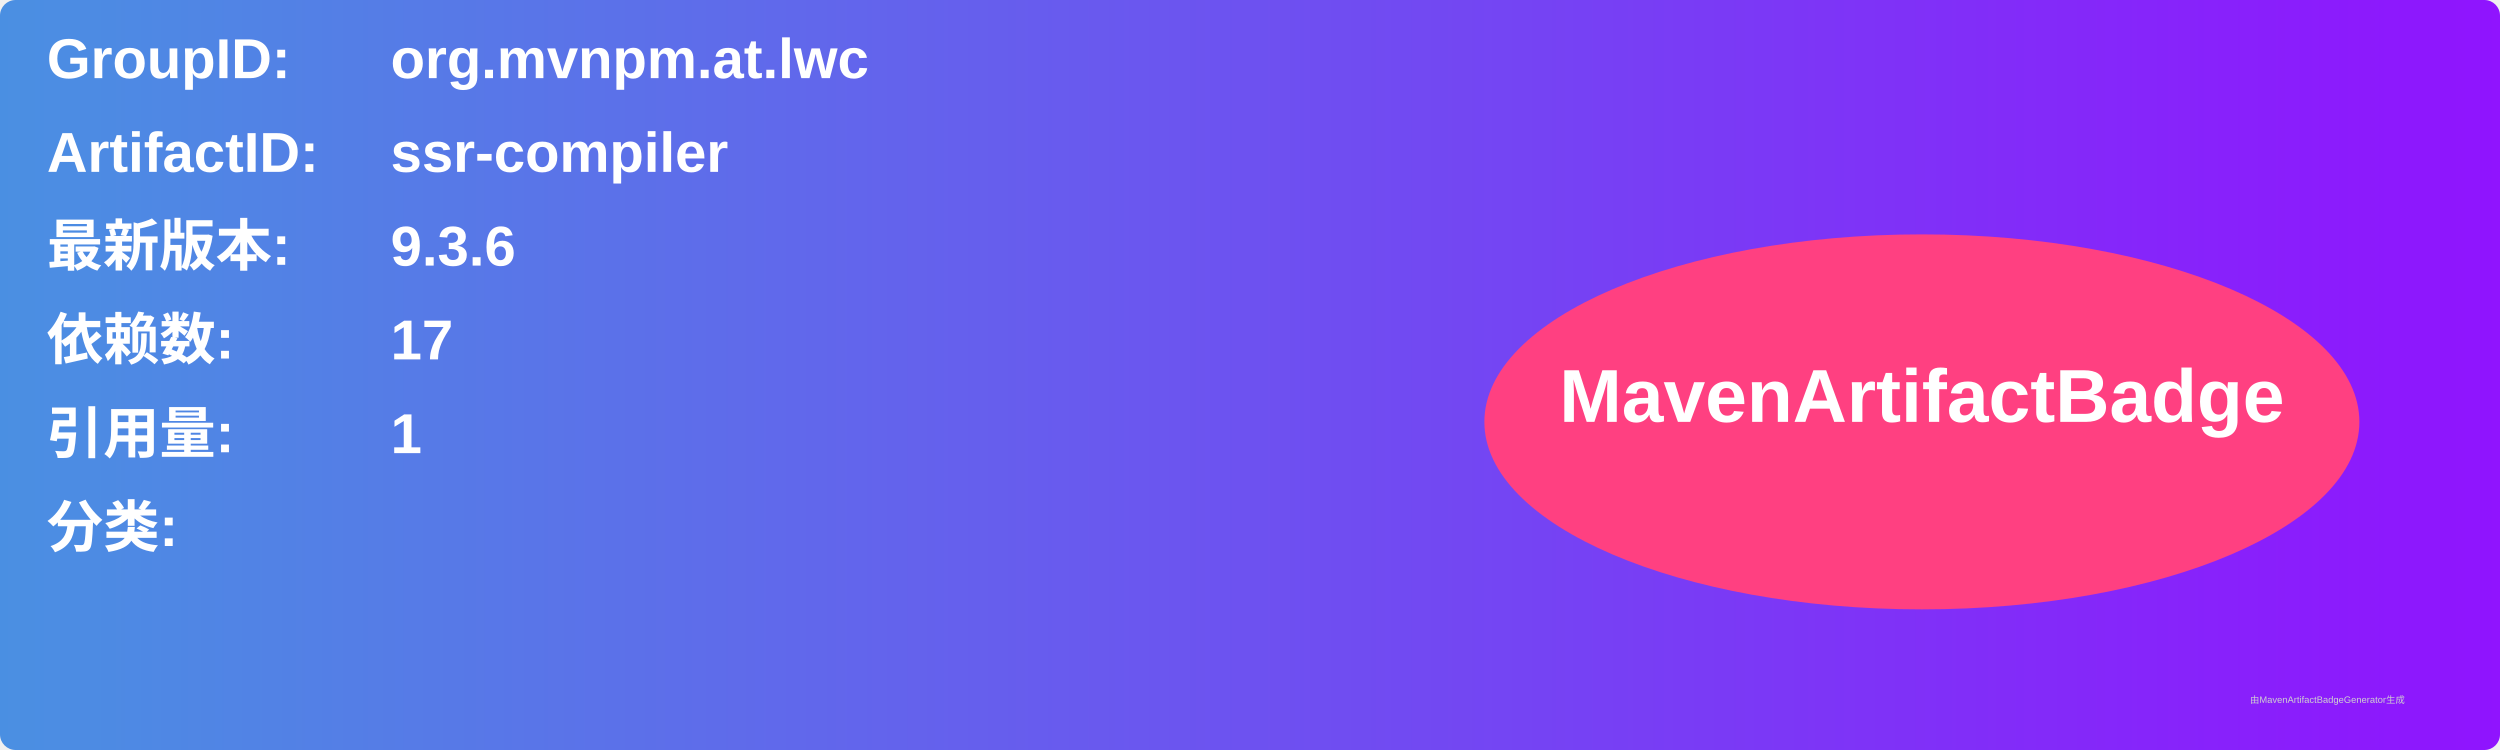
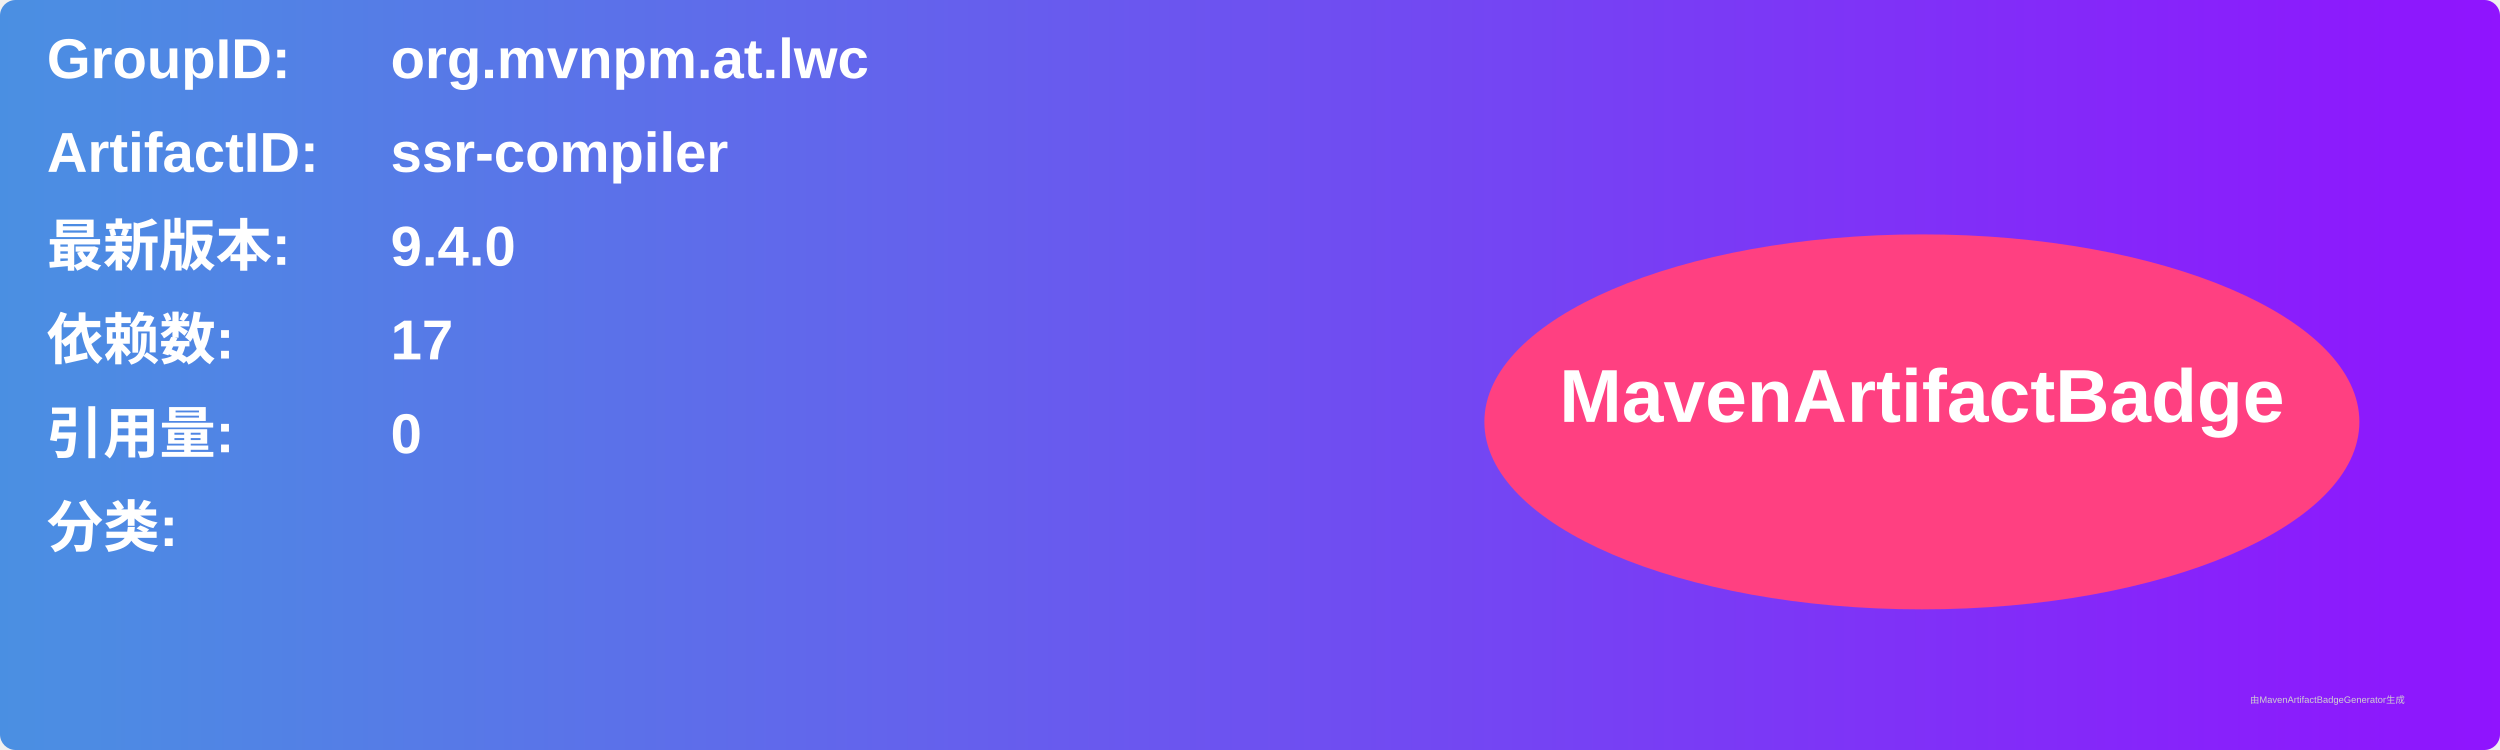
<svg xmlns="http://www.w3.org/2000/svg" width="800" height="240" viewBox="0 0 800 240">
  <linearGradient id="grad" x1="0%" y1="0%" x2="100%" y2="0%">
    <stop offset="0%" stop-color="#4a90e2" />
    <stop offset="100%" stop-color="#9013fe" />
  </linearGradient>
  <rect width="100%" height="100%" rx="5" ry="5" fill="url(#grad)" />
  <g transform="translate(15, 15)">
    <text x="0" y="10" font-family="Arial" font-size="18" fill="white" font-weight="bold" width="260">GroupID:</text>
    <text x="110" y="10" font-family="Arial" font-size="18" fill="white" font-weight="bold" width="460">org.mvnpm.at.lwc</text>
    <text x="0" y="40" font-family="Arial" font-size="18" fill="white" font-weight="bold" width="260">ArtifactID:</text>
    <text x="110" y="40" font-family="Arial" font-size="18" fill="white" font-weight="bold" width="460">ssr-compiler</text>
    <text x="0" y="70" font-family="Arial" font-size="18" fill="white" font-weight="bold">最新版本:</text>
    <text x="110" y="70" font-family="Arial" font-size="18" fill="white" font-weight="bold">
-       <tspan font-weight="bold">9.3.6</tspan>
+       <tspan font-weight="bold">9.4.0</tspan>
    </text>
    <text x="0" y="100" font-family="Arial" font-size="18" fill="white" font-weight="bold">依赖数: </text>
    <text x="110" y="100" font-family="Arial" font-size="18" fill="white">
      <tspan font-weight="bold">17</tspan>
    </text>
    <text x="0" y="130" font-family="Arial" font-size="18" fill="white" font-weight="bold">引用量: </text>
    <text x="110" y="130" font-family="Arial" font-size="18" fill="white">
-       <tspan font-weight="bold">1</tspan>
+       <tspan font-weight="bold">0</tspan>
    </text>
    <text x="0" y="160" font-family="Arial" font-size="18" fill="white" font-weight="bold">分类:</text>
    <text x="10" y="190" font-family="Arial" font-size="10" fill="white">
      <tspan font-weight="bold" />
    </text>
    <ellipse cx="600" cy="120" rx="140" ry="60" fill="#ff4081" />
    <text x="600" y="120" text-anchor="middle" font-family="Arial" font-size="24" fill="white" font-weight="bold">MavenArtifactBadge</text>
  </g>
  <text x="720" y="225" font-family="Arial" font-size="3" fill="#d0d0d0">由MavenArtifactBadgeGenerator生成</text>
</svg>
